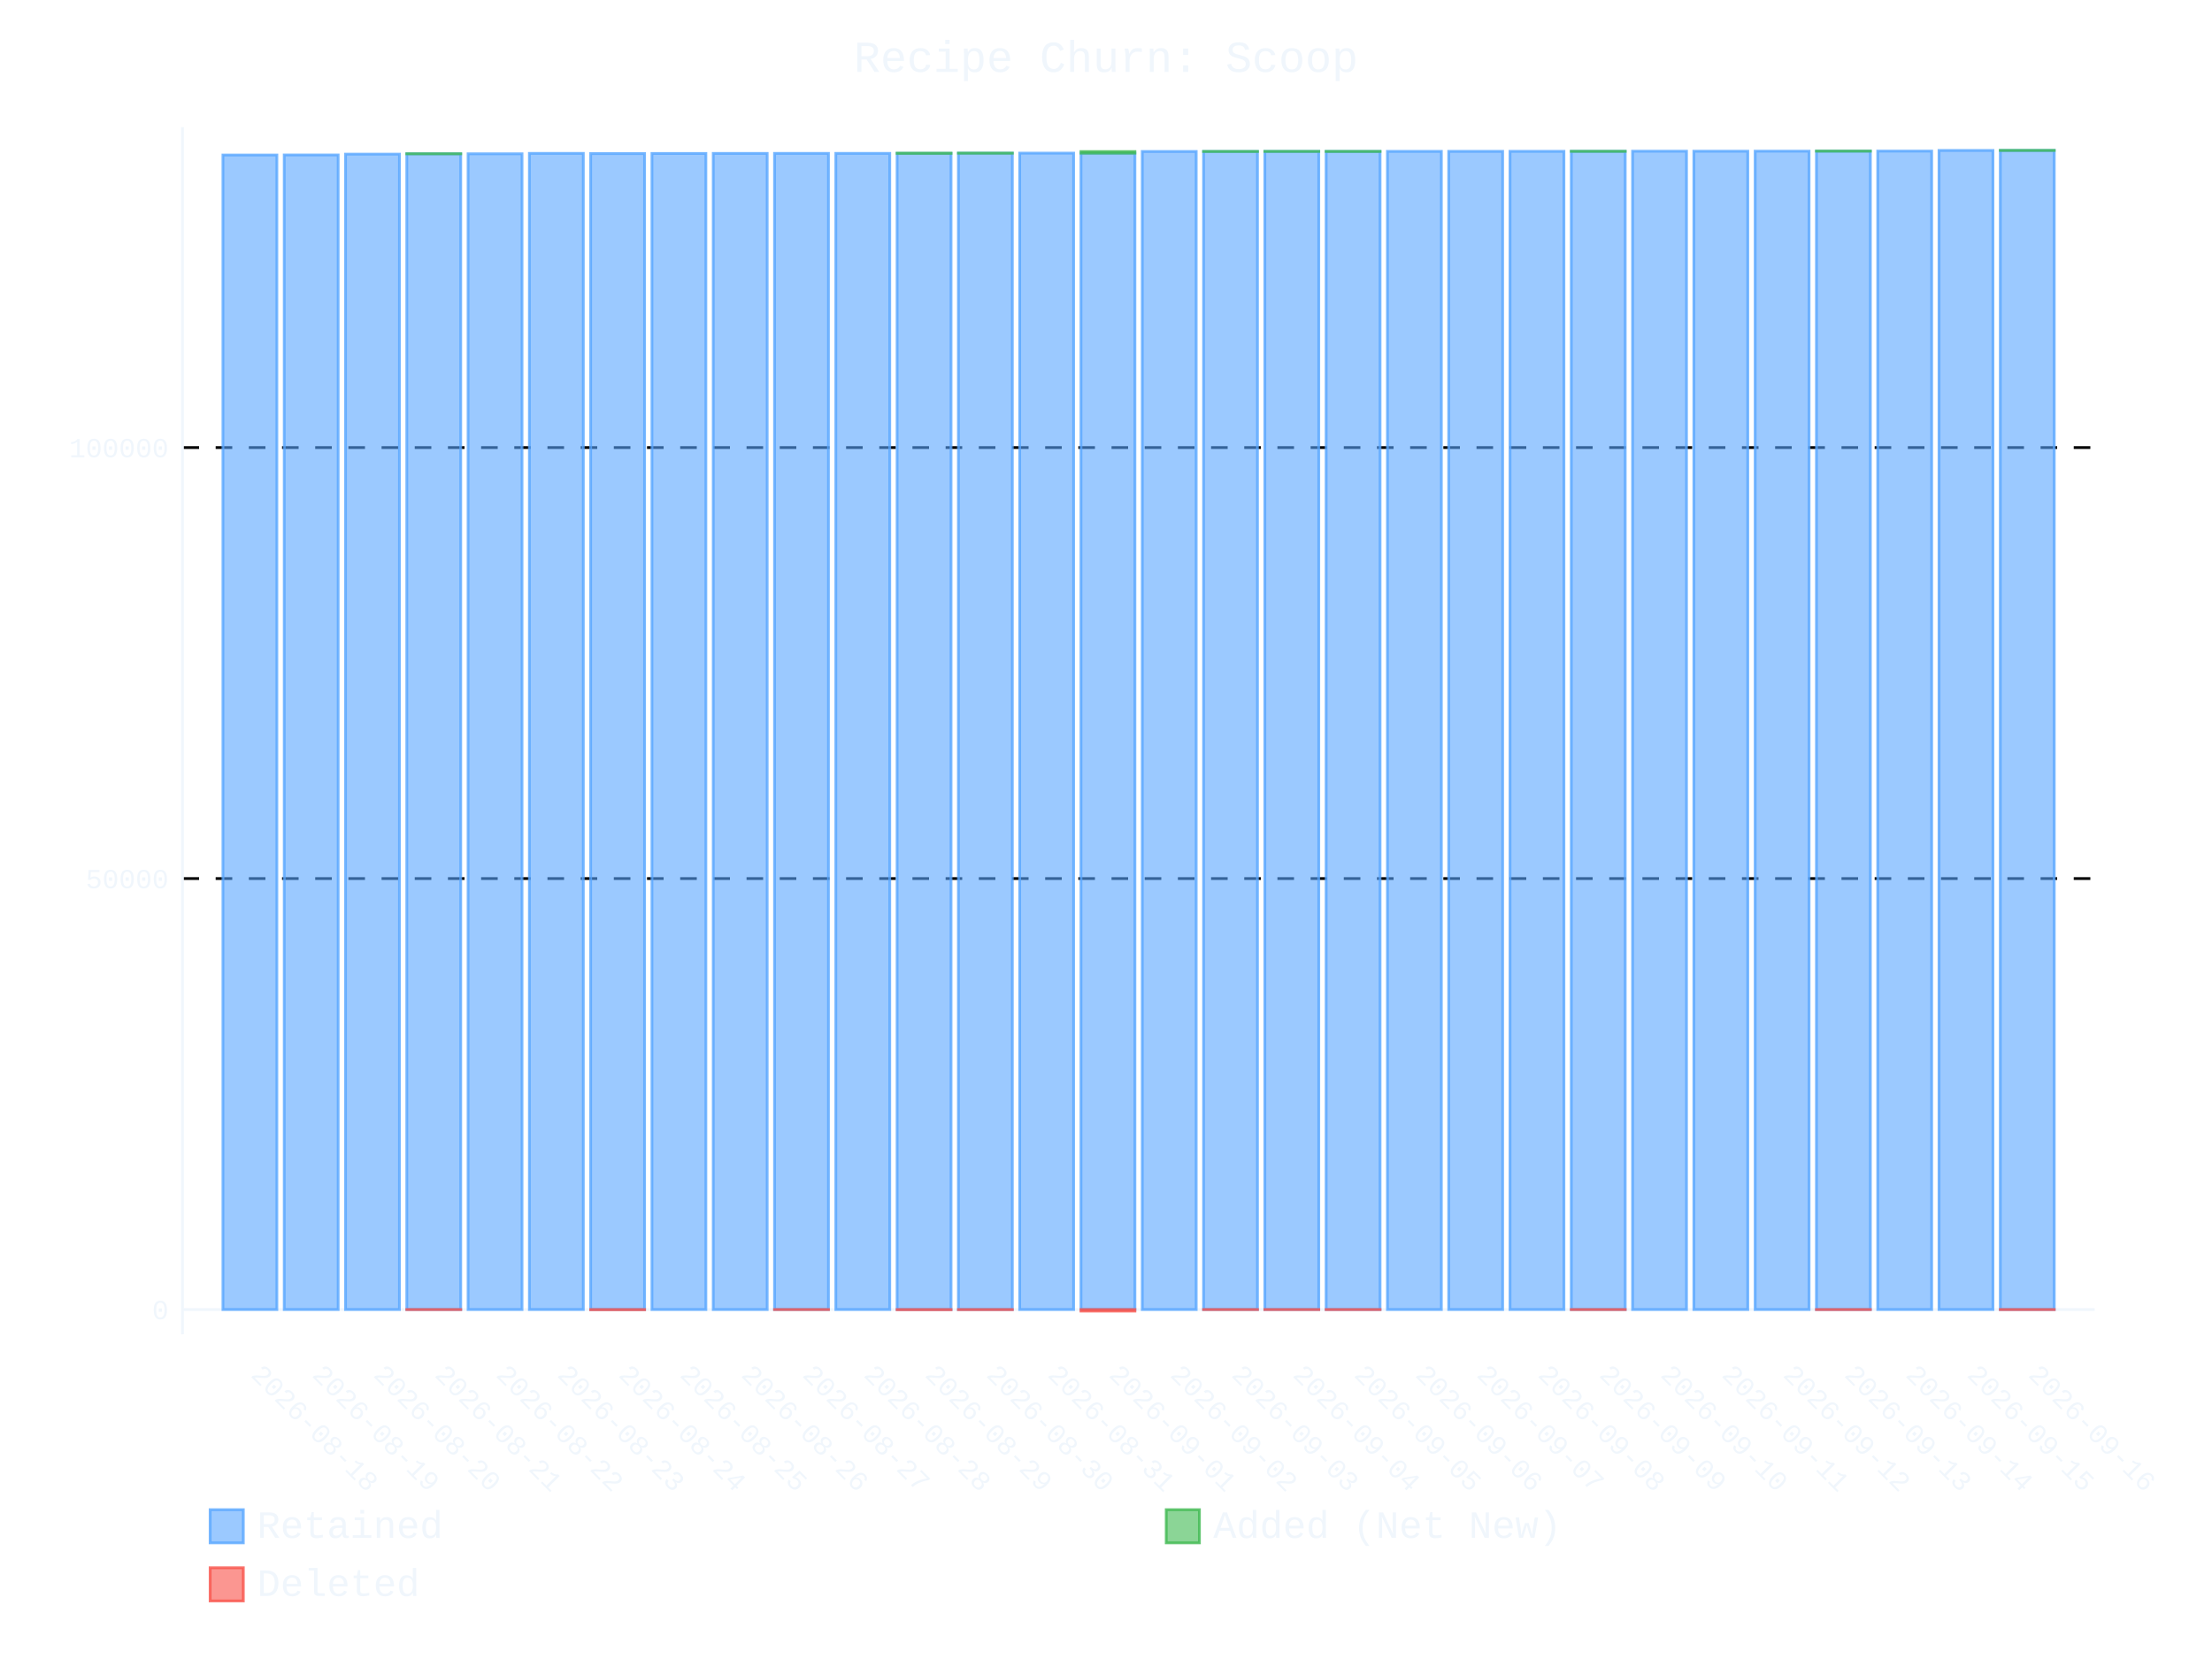
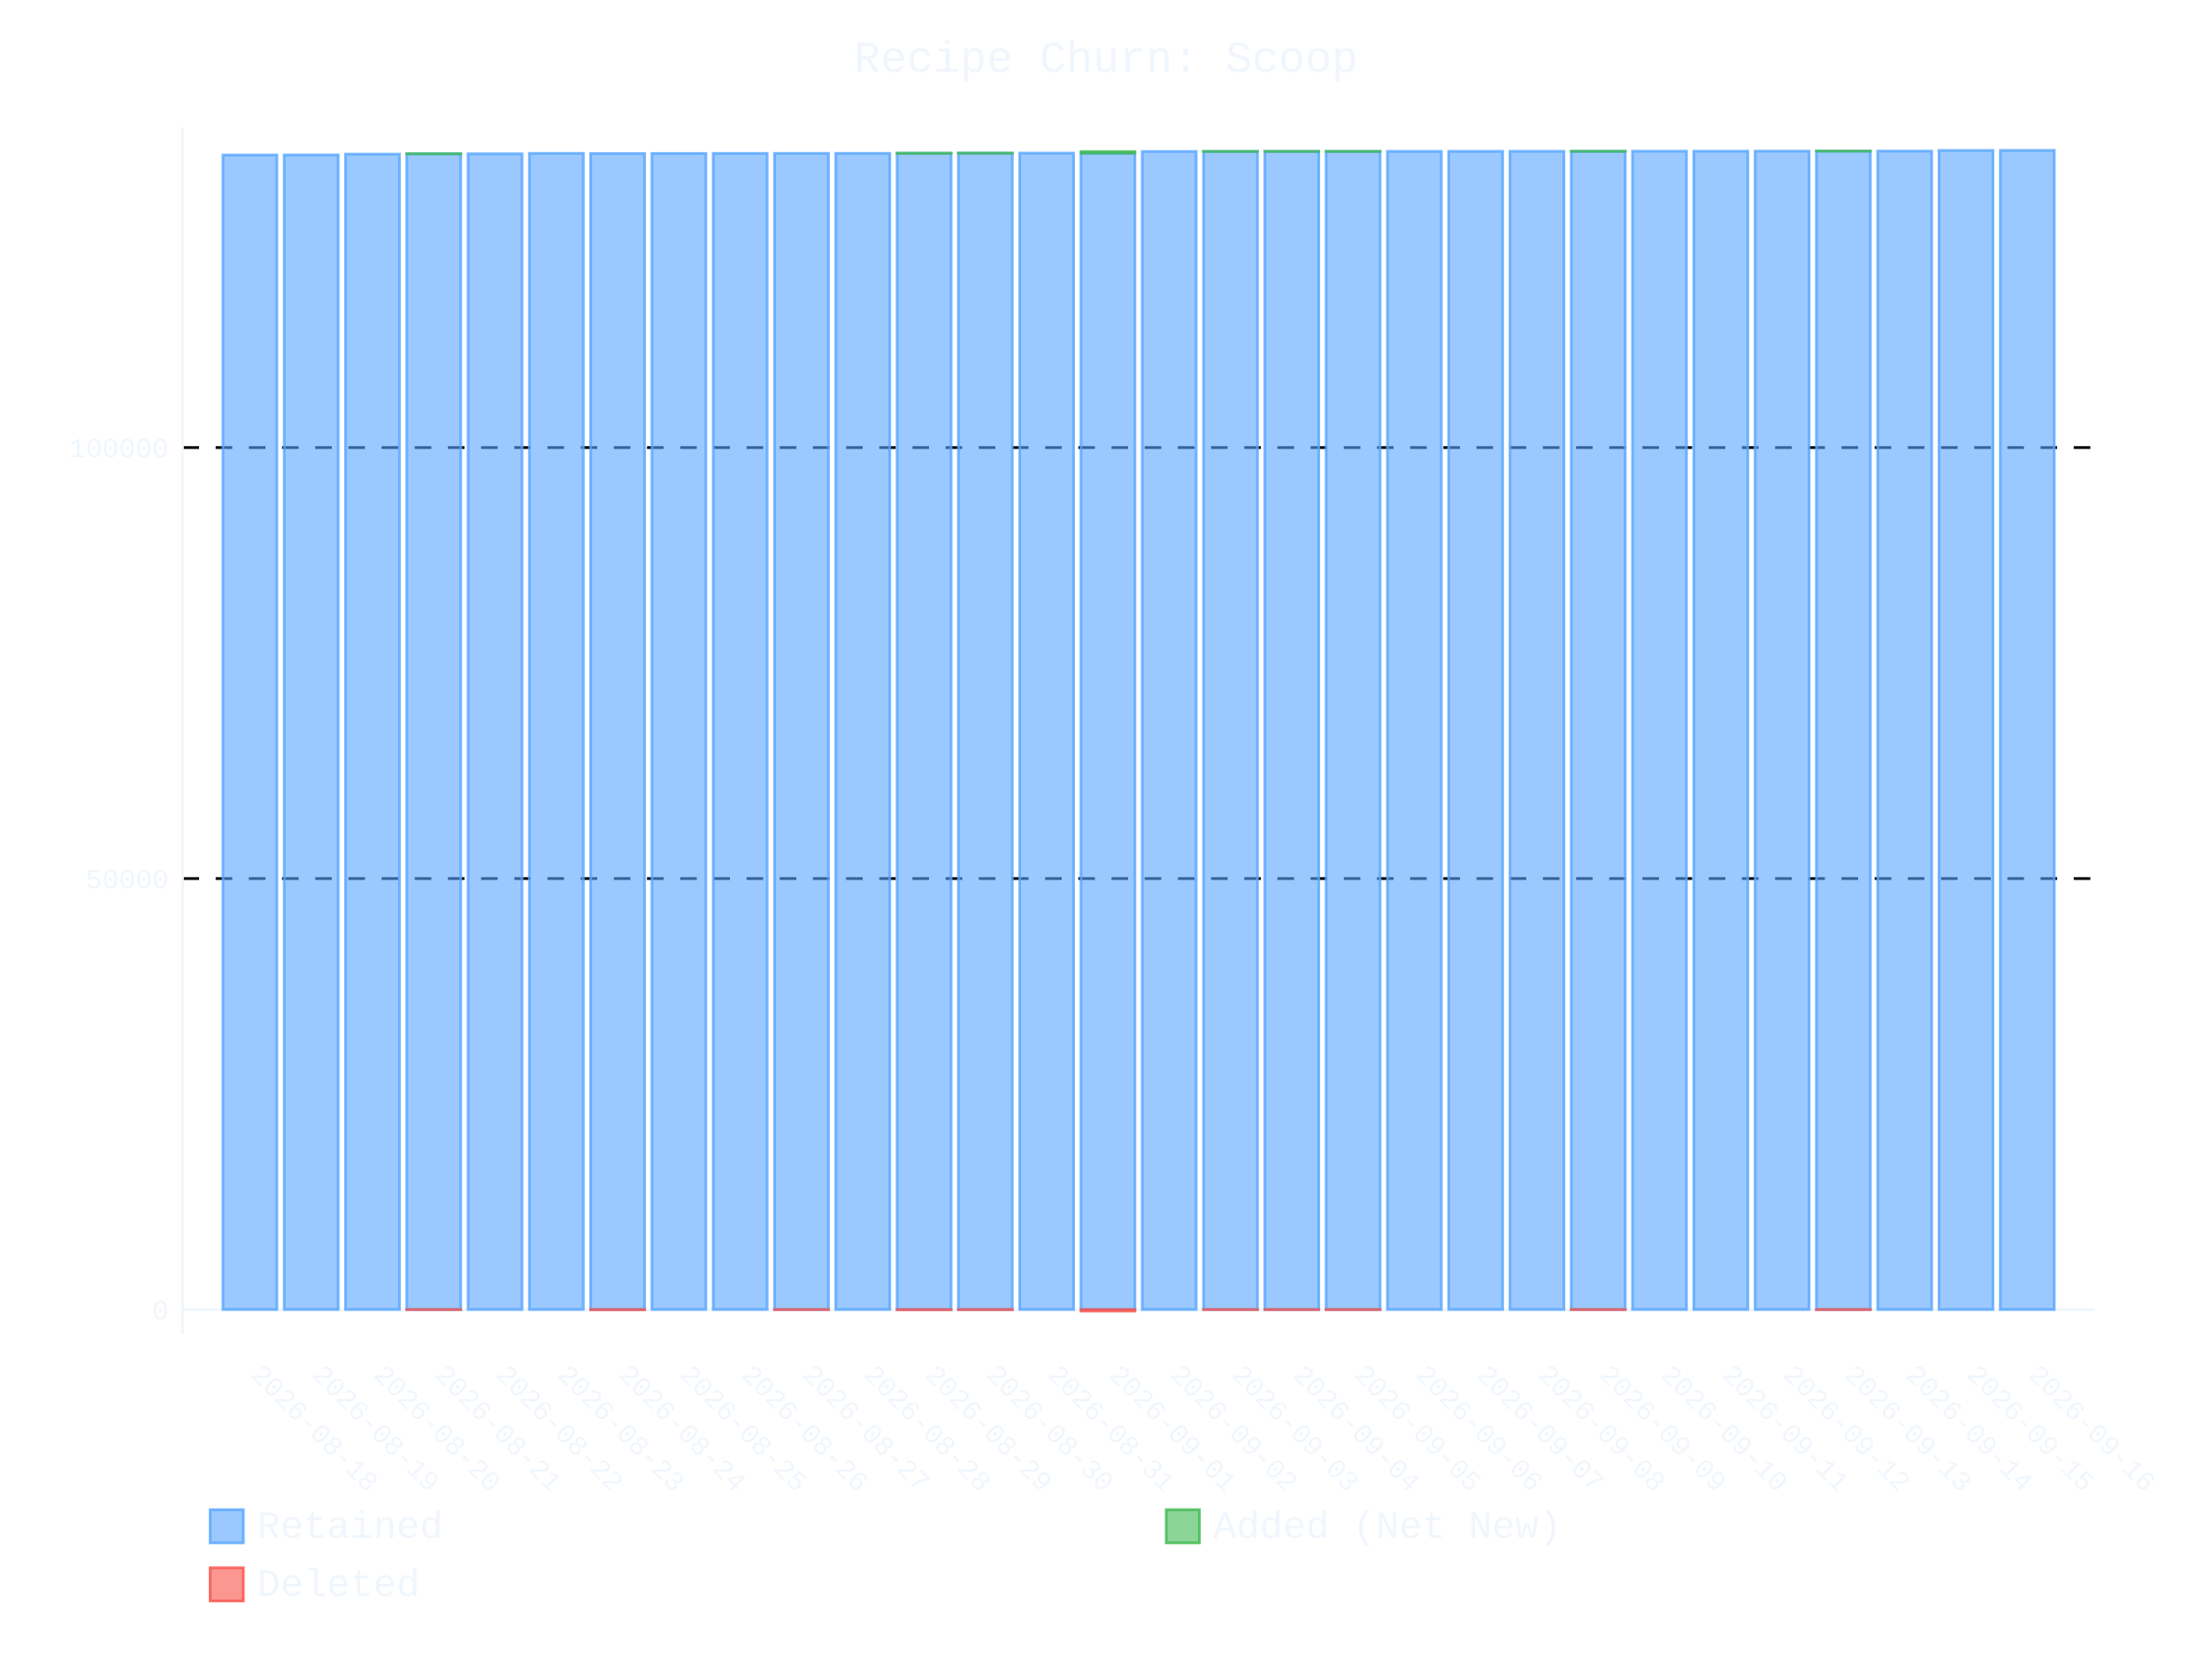
- <svg xmlns="http://www.w3.org/2000/svg" id="chart-bd30ce35-cd80-489b-bb0c-428a5a035e50" class="pygal-chart" viewBox="0 0 800 600">
+ <svg xmlns="http://www.w3.org/2000/svg" id="chart-14bd0fe7-2b2d-4aab-89ee-6931cfa287cf" class="pygal-chart" viewBox="0 0 800 600">
  <defs>
-     <style type="text/css">#chart-bd30ce35-cd80-489b-bb0c-428a5a035e50{-webkit-user-select:none;-webkit-font-smoothing:antialiased;font-family:Consolas,"Liberation Mono",Menlo,Courier,monospace}#chart-bd30ce35-cd80-489b-bb0c-428a5a035e50 .title{font-family:Consolas,"Liberation Mono",Menlo,Courier,monospace;font-size:16px}#chart-bd30ce35-cd80-489b-bb0c-428a5a035e50 .legends .legend text{font-family:Consolas,"Liberation Mono",Menlo,Courier,monospace;font-size:14px}#chart-bd30ce35-cd80-489b-bb0c-428a5a035e50 .axis text{font-family:Consolas,"Liberation Mono",Menlo,Courier,monospace;font-size:10px}#chart-bd30ce35-cd80-489b-bb0c-428a5a035e50 .axis text.major{font-family:Consolas,"Liberation Mono",Menlo,Courier,monospace;font-size:10px}#chart-bd30ce35-cd80-489b-bb0c-428a5a035e50 .text-overlay text.value{font-family:Consolas,"Liberation Mono",Menlo,Courier,monospace;font-size:16px}#chart-bd30ce35-cd80-489b-bb0c-428a5a035e50 .text-overlay text.label{font-family:Consolas,"Liberation Mono",Menlo,Courier,monospace;font-size:10px}#chart-bd30ce35-cd80-489b-bb0c-428a5a035e50 .tooltip{font-family:Consolas,"Liberation Mono",Menlo,Courier,monospace;font-size:14px}#chart-bd30ce35-cd80-489b-bb0c-428a5a035e50 text.no_data{font-family:Consolas,"Liberation Mono",Menlo,Courier,monospace;font-size:64px}
- #chart-bd30ce35-cd80-489b-bb0c-428a5a035e50{background-color:transparent}#chart-bd30ce35-cd80-489b-bb0c-428a5a035e50 path,#chart-bd30ce35-cd80-489b-bb0c-428a5a035e50 line,#chart-bd30ce35-cd80-489b-bb0c-428a5a035e50 rect,#chart-bd30ce35-cd80-489b-bb0c-428a5a035e50 circle{-webkit-transition:400ms ease-in;-moz-transition:400ms ease-in;transition:400ms ease-in}#chart-bd30ce35-cd80-489b-bb0c-428a5a035e50 .graph &gt; .background{fill:transparent}#chart-bd30ce35-cd80-489b-bb0c-428a5a035e50 .plot &gt; .background{fill:transparent}#chart-bd30ce35-cd80-489b-bb0c-428a5a035e50 .graph{fill:#f0f6fc}#chart-bd30ce35-cd80-489b-bb0c-428a5a035e50 text.no_data{fill:#f0f6fc}#chart-bd30ce35-cd80-489b-bb0c-428a5a035e50 .title{fill:#f0f6fc}#chart-bd30ce35-cd80-489b-bb0c-428a5a035e50 .legends .legend text{fill:#f0f6fc}#chart-bd30ce35-cd80-489b-bb0c-428a5a035e50 .legends .legend:hover text{fill:#f0f6fc}#chart-bd30ce35-cd80-489b-bb0c-428a5a035e50 .axis .line{stroke:#f0f6fc}#chart-bd30ce35-cd80-489b-bb0c-428a5a035e50 .axis .guide.line{stroke:#9198a1}#chart-bd30ce35-cd80-489b-bb0c-428a5a035e50 .axis .major.line{stroke:#f0f6fc}#chart-bd30ce35-cd80-489b-bb0c-428a5a035e50 .axis text.major{fill:#f0f6fc}#chart-bd30ce35-cd80-489b-bb0c-428a5a035e50 .axis.y .guides:hover .guide.line,#chart-bd30ce35-cd80-489b-bb0c-428a5a035e50 .line-graph .axis.x .guides:hover .guide.line,#chart-bd30ce35-cd80-489b-bb0c-428a5a035e50 .stackedline-graph .axis.x .guides:hover .guide.line,#chart-bd30ce35-cd80-489b-bb0c-428a5a035e50 .xy-graph .axis.x .guides:hover .guide.line{stroke:#f0f6fc}#chart-bd30ce35-cd80-489b-bb0c-428a5a035e50 .axis .guides:hover text{fill:#f0f6fc}#chart-bd30ce35-cd80-489b-bb0c-428a5a035e50 .reactive{fill-opacity:.6;stroke-opacity:.8;stroke-width:1}#chart-bd30ce35-cd80-489b-bb0c-428a5a035e50 .ci{stroke:#f0f6fc}#chart-bd30ce35-cd80-489b-bb0c-428a5a035e50 .reactive.active,#chart-bd30ce35-cd80-489b-bb0c-428a5a035e50 .active .reactive{fill-opacity:.9;stroke-opacity:.9;stroke-width:4}#chart-bd30ce35-cd80-489b-bb0c-428a5a035e50 .ci .reactive.active{stroke-width:1.5}#chart-bd30ce35-cd80-489b-bb0c-428a5a035e50 .series text{fill:#f0f6fc}#chart-bd30ce35-cd80-489b-bb0c-428a5a035e50 .tooltip rect{fill:transparent;stroke:#f0f6fc;-webkit-transition:opacity 400ms ease-in;-moz-transition:opacity 400ms ease-in;transition:opacity 400ms ease-in}#chart-bd30ce35-cd80-489b-bb0c-428a5a035e50 .tooltip .label{fill:#f0f6fc}#chart-bd30ce35-cd80-489b-bb0c-428a5a035e50 .tooltip .label{fill:#f0f6fc}#chart-bd30ce35-cd80-489b-bb0c-428a5a035e50 .tooltip .legend{font-size:.8em;fill:#9198a1}#chart-bd30ce35-cd80-489b-bb0c-428a5a035e50 .tooltip .x_label{font-size:.6em;fill:#f0f6fc}#chart-bd30ce35-cd80-489b-bb0c-428a5a035e50 .tooltip .xlink{font-size:.5em;text-decoration:underline}#chart-bd30ce35-cd80-489b-bb0c-428a5a035e50 .tooltip .value{font-size:1.5em}#chart-bd30ce35-cd80-489b-bb0c-428a5a035e50 .bound{font-size:.5em}#chart-bd30ce35-cd80-489b-bb0c-428a5a035e50 .max-value{font-size:.75em;fill:#9198a1}#chart-bd30ce35-cd80-489b-bb0c-428a5a035e50 .map-element{fill:transparent;stroke:#9198a1 !important}#chart-bd30ce35-cd80-489b-bb0c-428a5a035e50 .map-element .reactive{fill-opacity:inherit;stroke-opacity:inherit}#chart-bd30ce35-cd80-489b-bb0c-428a5a035e50 .color-0,#chart-bd30ce35-cd80-489b-bb0c-428a5a035e50 .color-0 a:visited{stroke:#58a6ff;fill:#58a6ff}#chart-bd30ce35-cd80-489b-bb0c-428a5a035e50 .color-1,#chart-bd30ce35-cd80-489b-bb0c-428a5a035e50 .color-1 a:visited{stroke:#3fb950;fill:#3fb950}#chart-bd30ce35-cd80-489b-bb0c-428a5a035e50 .color-2,#chart-bd30ce35-cd80-489b-bb0c-428a5a035e50 .color-2 a:visited{stroke:#f85149;fill:#f85149}#chart-bd30ce35-cd80-489b-bb0c-428a5a035e50 .text-overlay .color-0 text{fill:black}#chart-bd30ce35-cd80-489b-bb0c-428a5a035e50 .text-overlay .color-1 text{fill:black}#chart-bd30ce35-cd80-489b-bb0c-428a5a035e50 .text-overlay .color-2 text{fill:black}
- #chart-bd30ce35-cd80-489b-bb0c-428a5a035e50 text.no_data{text-anchor:middle}#chart-bd30ce35-cd80-489b-bb0c-428a5a035e50 .guide.line{fill:none}#chart-bd30ce35-cd80-489b-bb0c-428a5a035e50 .centered{text-anchor:middle}#chart-bd30ce35-cd80-489b-bb0c-428a5a035e50 .title{text-anchor:middle}#chart-bd30ce35-cd80-489b-bb0c-428a5a035e50 .legends .legend text{fill-opacity:1}#chart-bd30ce35-cd80-489b-bb0c-428a5a035e50 .axis.x text{text-anchor:middle}#chart-bd30ce35-cd80-489b-bb0c-428a5a035e50 .axis.x:not(.web) text[transform]{text-anchor:start}#chart-bd30ce35-cd80-489b-bb0c-428a5a035e50 .axis.x:not(.web) text[transform].backwards{text-anchor:end}#chart-bd30ce35-cd80-489b-bb0c-428a5a035e50 .axis.y text{text-anchor:end}#chart-bd30ce35-cd80-489b-bb0c-428a5a035e50 .axis.y text[transform].backwards{text-anchor:start}#chart-bd30ce35-cd80-489b-bb0c-428a5a035e50 .axis.y2 text{text-anchor:start}#chart-bd30ce35-cd80-489b-bb0c-428a5a035e50 .axis.y2 text[transform].backwards{text-anchor:end}#chart-bd30ce35-cd80-489b-bb0c-428a5a035e50 .axis .guide.line{stroke-dasharray:4,4;stroke:black}#chart-bd30ce35-cd80-489b-bb0c-428a5a035e50 .axis .major.guide.line{stroke-dasharray:6,6;stroke:black}#chart-bd30ce35-cd80-489b-bb0c-428a5a035e50 .horizontal .axis.y .guide.line,#chart-bd30ce35-cd80-489b-bb0c-428a5a035e50 .horizontal .axis.y2 .guide.line,#chart-bd30ce35-cd80-489b-bb0c-428a5a035e50 .vertical .axis.x .guide.line{opacity:0}#chart-bd30ce35-cd80-489b-bb0c-428a5a035e50 .horizontal .axis.always_show .guide.line,#chart-bd30ce35-cd80-489b-bb0c-428a5a035e50 .vertical .axis.always_show .guide.line{opacity:1 !important}#chart-bd30ce35-cd80-489b-bb0c-428a5a035e50 .axis.y .guides:hover .guide.line,#chart-bd30ce35-cd80-489b-bb0c-428a5a035e50 .axis.y2 .guides:hover .guide.line,#chart-bd30ce35-cd80-489b-bb0c-428a5a035e50 .axis.x .guides:hover .guide.line{opacity:1}#chart-bd30ce35-cd80-489b-bb0c-428a5a035e50 .axis .guides:hover text{opacity:1}#chart-bd30ce35-cd80-489b-bb0c-428a5a035e50 .nofill{fill:none}#chart-bd30ce35-cd80-489b-bb0c-428a5a035e50 .subtle-fill{fill-opacity:.2}#chart-bd30ce35-cd80-489b-bb0c-428a5a035e50 .dot{stroke-width:1px;fill-opacity:1;stroke-opacity:1}#chart-bd30ce35-cd80-489b-bb0c-428a5a035e50 .dot.active{stroke-width:5px}#chart-bd30ce35-cd80-489b-bb0c-428a5a035e50 .dot.negative{fill:transparent}#chart-bd30ce35-cd80-489b-bb0c-428a5a035e50 text,#chart-bd30ce35-cd80-489b-bb0c-428a5a035e50 tspan{stroke:none !important}#chart-bd30ce35-cd80-489b-bb0c-428a5a035e50 .series text.active{opacity:1}#chart-bd30ce35-cd80-489b-bb0c-428a5a035e50 .tooltip rect{fill-opacity:.95;stroke-width:.5}#chart-bd30ce35-cd80-489b-bb0c-428a5a035e50 .tooltip text{fill-opacity:1}#chart-bd30ce35-cd80-489b-bb0c-428a5a035e50 .showable{visibility:hidden}#chart-bd30ce35-cd80-489b-bb0c-428a5a035e50 .showable.shown{visibility:visible}#chart-bd30ce35-cd80-489b-bb0c-428a5a035e50 .gauge-background{fill:rgba(229,229,229,1);stroke:none}#chart-bd30ce35-cd80-489b-bb0c-428a5a035e50 .bg-lines{stroke:transparent;stroke-width:2px}</style>
+     <style type="text/css">#chart-14bd0fe7-2b2d-4aab-89ee-6931cfa287cf{-webkit-user-select:none;-webkit-font-smoothing:antialiased;font-family:Consolas,"Liberation Mono",Menlo,Courier,monospace}#chart-14bd0fe7-2b2d-4aab-89ee-6931cfa287cf .title{font-family:Consolas,"Liberation Mono",Menlo,Courier,monospace;font-size:16px}#chart-14bd0fe7-2b2d-4aab-89ee-6931cfa287cf .legends .legend text{font-family:Consolas,"Liberation Mono",Menlo,Courier,monospace;font-size:14px}#chart-14bd0fe7-2b2d-4aab-89ee-6931cfa287cf .axis text{font-family:Consolas,"Liberation Mono",Menlo,Courier,monospace;font-size:10px}#chart-14bd0fe7-2b2d-4aab-89ee-6931cfa287cf .axis text.major{font-family:Consolas,"Liberation Mono",Menlo,Courier,monospace;font-size:10px}#chart-14bd0fe7-2b2d-4aab-89ee-6931cfa287cf .text-overlay text.value{font-family:Consolas,"Liberation Mono",Menlo,Courier,monospace;font-size:16px}#chart-14bd0fe7-2b2d-4aab-89ee-6931cfa287cf .text-overlay text.label{font-family:Consolas,"Liberation Mono",Menlo,Courier,monospace;font-size:10px}#chart-14bd0fe7-2b2d-4aab-89ee-6931cfa287cf .tooltip{font-family:Consolas,"Liberation Mono",Menlo,Courier,monospace;font-size:14px}#chart-14bd0fe7-2b2d-4aab-89ee-6931cfa287cf text.no_data{font-family:Consolas,"Liberation Mono",Menlo,Courier,monospace;font-size:64px}
+ #chart-14bd0fe7-2b2d-4aab-89ee-6931cfa287cf{background-color:transparent}#chart-14bd0fe7-2b2d-4aab-89ee-6931cfa287cf path,#chart-14bd0fe7-2b2d-4aab-89ee-6931cfa287cf line,#chart-14bd0fe7-2b2d-4aab-89ee-6931cfa287cf rect,#chart-14bd0fe7-2b2d-4aab-89ee-6931cfa287cf circle{-webkit-transition:400ms ease-in;-moz-transition:400ms ease-in;transition:400ms ease-in}#chart-14bd0fe7-2b2d-4aab-89ee-6931cfa287cf .graph &gt; .background{fill:transparent}#chart-14bd0fe7-2b2d-4aab-89ee-6931cfa287cf .plot &gt; .background{fill:transparent}#chart-14bd0fe7-2b2d-4aab-89ee-6931cfa287cf .graph{fill:#f0f6fc}#chart-14bd0fe7-2b2d-4aab-89ee-6931cfa287cf text.no_data{fill:#f0f6fc}#chart-14bd0fe7-2b2d-4aab-89ee-6931cfa287cf .title{fill:#f0f6fc}#chart-14bd0fe7-2b2d-4aab-89ee-6931cfa287cf .legends .legend text{fill:#f0f6fc}#chart-14bd0fe7-2b2d-4aab-89ee-6931cfa287cf .legends .legend:hover text{fill:#f0f6fc}#chart-14bd0fe7-2b2d-4aab-89ee-6931cfa287cf .axis .line{stroke:#f0f6fc}#chart-14bd0fe7-2b2d-4aab-89ee-6931cfa287cf .axis .guide.line{stroke:#9198a1}#chart-14bd0fe7-2b2d-4aab-89ee-6931cfa287cf .axis .major.line{stroke:#f0f6fc}#chart-14bd0fe7-2b2d-4aab-89ee-6931cfa287cf .axis text.major{fill:#f0f6fc}#chart-14bd0fe7-2b2d-4aab-89ee-6931cfa287cf .axis.y .guides:hover .guide.line,#chart-14bd0fe7-2b2d-4aab-89ee-6931cfa287cf .line-graph .axis.x .guides:hover .guide.line,#chart-14bd0fe7-2b2d-4aab-89ee-6931cfa287cf .stackedline-graph .axis.x .guides:hover .guide.line,#chart-14bd0fe7-2b2d-4aab-89ee-6931cfa287cf .xy-graph .axis.x .guides:hover .guide.line{stroke:#f0f6fc}#chart-14bd0fe7-2b2d-4aab-89ee-6931cfa287cf .axis .guides:hover text{fill:#f0f6fc}#chart-14bd0fe7-2b2d-4aab-89ee-6931cfa287cf .reactive{fill-opacity:.6;stroke-opacity:.8;stroke-width:1}#chart-14bd0fe7-2b2d-4aab-89ee-6931cfa287cf .ci{stroke:#f0f6fc}#chart-14bd0fe7-2b2d-4aab-89ee-6931cfa287cf .reactive.active,#chart-14bd0fe7-2b2d-4aab-89ee-6931cfa287cf .active .reactive{fill-opacity:.9;stroke-opacity:.9;stroke-width:4}#chart-14bd0fe7-2b2d-4aab-89ee-6931cfa287cf .ci .reactive.active{stroke-width:1.5}#chart-14bd0fe7-2b2d-4aab-89ee-6931cfa287cf .series text{fill:#f0f6fc}#chart-14bd0fe7-2b2d-4aab-89ee-6931cfa287cf .tooltip rect{fill:transparent;stroke:#f0f6fc;-webkit-transition:opacity 400ms ease-in;-moz-transition:opacity 400ms ease-in;transition:opacity 400ms ease-in}#chart-14bd0fe7-2b2d-4aab-89ee-6931cfa287cf .tooltip .label{fill:#f0f6fc}#chart-14bd0fe7-2b2d-4aab-89ee-6931cfa287cf .tooltip .label{fill:#f0f6fc}#chart-14bd0fe7-2b2d-4aab-89ee-6931cfa287cf .tooltip .legend{font-size:.8em;fill:#9198a1}#chart-14bd0fe7-2b2d-4aab-89ee-6931cfa287cf .tooltip .x_label{font-size:.6em;fill:#f0f6fc}#chart-14bd0fe7-2b2d-4aab-89ee-6931cfa287cf .tooltip .xlink{font-size:.5em;text-decoration:underline}#chart-14bd0fe7-2b2d-4aab-89ee-6931cfa287cf .tooltip .value{font-size:1.5em}#chart-14bd0fe7-2b2d-4aab-89ee-6931cfa287cf .bound{font-size:.5em}#chart-14bd0fe7-2b2d-4aab-89ee-6931cfa287cf .max-value{font-size:.75em;fill:#9198a1}#chart-14bd0fe7-2b2d-4aab-89ee-6931cfa287cf .map-element{fill:transparent;stroke:#9198a1 !important}#chart-14bd0fe7-2b2d-4aab-89ee-6931cfa287cf .map-element .reactive{fill-opacity:inherit;stroke-opacity:inherit}#chart-14bd0fe7-2b2d-4aab-89ee-6931cfa287cf .color-0,#chart-14bd0fe7-2b2d-4aab-89ee-6931cfa287cf .color-0 a:visited{stroke:#58a6ff;fill:#58a6ff}#chart-14bd0fe7-2b2d-4aab-89ee-6931cfa287cf .color-1,#chart-14bd0fe7-2b2d-4aab-89ee-6931cfa287cf .color-1 a:visited{stroke:#3fb950;fill:#3fb950}#chart-14bd0fe7-2b2d-4aab-89ee-6931cfa287cf .color-2,#chart-14bd0fe7-2b2d-4aab-89ee-6931cfa287cf .color-2 a:visited{stroke:#f85149;fill:#f85149}#chart-14bd0fe7-2b2d-4aab-89ee-6931cfa287cf .text-overlay .color-0 text{fill:black}#chart-14bd0fe7-2b2d-4aab-89ee-6931cfa287cf .text-overlay .color-1 text{fill:black}#chart-14bd0fe7-2b2d-4aab-89ee-6931cfa287cf .text-overlay .color-2 text{fill:black}
+ #chart-14bd0fe7-2b2d-4aab-89ee-6931cfa287cf text.no_data{text-anchor:middle}#chart-14bd0fe7-2b2d-4aab-89ee-6931cfa287cf .guide.line{fill:none}#chart-14bd0fe7-2b2d-4aab-89ee-6931cfa287cf .centered{text-anchor:middle}#chart-14bd0fe7-2b2d-4aab-89ee-6931cfa287cf .title{text-anchor:middle}#chart-14bd0fe7-2b2d-4aab-89ee-6931cfa287cf .legends .legend text{fill-opacity:1}#chart-14bd0fe7-2b2d-4aab-89ee-6931cfa287cf .axis.x text{text-anchor:middle}#chart-14bd0fe7-2b2d-4aab-89ee-6931cfa287cf .axis.x:not(.web) text[transform]{text-anchor:start}#chart-14bd0fe7-2b2d-4aab-89ee-6931cfa287cf .axis.x:not(.web) text[transform].backwards{text-anchor:end}#chart-14bd0fe7-2b2d-4aab-89ee-6931cfa287cf .axis.y text{text-anchor:end}#chart-14bd0fe7-2b2d-4aab-89ee-6931cfa287cf .axis.y text[transform].backwards{text-anchor:start}#chart-14bd0fe7-2b2d-4aab-89ee-6931cfa287cf .axis.y2 text{text-anchor:start}#chart-14bd0fe7-2b2d-4aab-89ee-6931cfa287cf .axis.y2 text[transform].backwards{text-anchor:end}#chart-14bd0fe7-2b2d-4aab-89ee-6931cfa287cf .axis .guide.line{stroke-dasharray:4,4;stroke:black}#chart-14bd0fe7-2b2d-4aab-89ee-6931cfa287cf .axis .major.guide.line{stroke-dasharray:6,6;stroke:black}#chart-14bd0fe7-2b2d-4aab-89ee-6931cfa287cf .horizontal .axis.y .guide.line,#chart-14bd0fe7-2b2d-4aab-89ee-6931cfa287cf .horizontal .axis.y2 .guide.line,#chart-14bd0fe7-2b2d-4aab-89ee-6931cfa287cf .vertical .axis.x .guide.line{opacity:0}#chart-14bd0fe7-2b2d-4aab-89ee-6931cfa287cf .horizontal .axis.always_show .guide.line,#chart-14bd0fe7-2b2d-4aab-89ee-6931cfa287cf .vertical .axis.always_show .guide.line{opacity:1 !important}#chart-14bd0fe7-2b2d-4aab-89ee-6931cfa287cf .axis.y .guides:hover .guide.line,#chart-14bd0fe7-2b2d-4aab-89ee-6931cfa287cf .axis.y2 .guides:hover .guide.line,#chart-14bd0fe7-2b2d-4aab-89ee-6931cfa287cf .axis.x .guides:hover .guide.line{opacity:1}#chart-14bd0fe7-2b2d-4aab-89ee-6931cfa287cf .axis .guides:hover text{opacity:1}#chart-14bd0fe7-2b2d-4aab-89ee-6931cfa287cf .nofill{fill:none}#chart-14bd0fe7-2b2d-4aab-89ee-6931cfa287cf .subtle-fill{fill-opacity:.2}#chart-14bd0fe7-2b2d-4aab-89ee-6931cfa287cf .dot{stroke-width:1px;fill-opacity:1;stroke-opacity:1}#chart-14bd0fe7-2b2d-4aab-89ee-6931cfa287cf .dot.active{stroke-width:5px}#chart-14bd0fe7-2b2d-4aab-89ee-6931cfa287cf .dot.negative{fill:transparent}#chart-14bd0fe7-2b2d-4aab-89ee-6931cfa287cf text,#chart-14bd0fe7-2b2d-4aab-89ee-6931cfa287cf tspan{stroke:none !important}#chart-14bd0fe7-2b2d-4aab-89ee-6931cfa287cf .series text.active{opacity:1}#chart-14bd0fe7-2b2d-4aab-89ee-6931cfa287cf .tooltip rect{fill-opacity:.95;stroke-width:.5}#chart-14bd0fe7-2b2d-4aab-89ee-6931cfa287cf .tooltip text{fill-opacity:1}#chart-14bd0fe7-2b2d-4aab-89ee-6931cfa287cf .showable{visibility:hidden}#chart-14bd0fe7-2b2d-4aab-89ee-6931cfa287cf .showable.shown{visibility:visible}#chart-14bd0fe7-2b2d-4aab-89ee-6931cfa287cf .gauge-background{fill:rgba(229,229,229,1);stroke:none}#chart-14bd0fe7-2b2d-4aab-89ee-6931cfa287cf .bg-lines{stroke:transparent;stroke-width:2px}</style>
  </defs>
  <g class="graph stackedbar-graph vertical">
    <rect x="0" y="0" width="800" height="600" class="background" />
    <g transform="translate(66, 46)" class="plot">
      <rect x="0" y="0" width="691.574" height="436.574" class="background" />
      <g class="axis y always_show">
        <g class="guides">
          <path d="M0 427.614 h691.574" class="axis major line" />
          <text x="-5" y="431.114" class="major">0</text>
        </g>
        <g class="guides">
          <path d="M0 271.742 h691.574" class="major guide line" />
          <text x="-5" y="275.242" class="major">50000</text>
        </g>
        <g class="guides">
          <path d="M0 115.869 h691.574" class="major guide line" />
          <text x="-5" y="119.369" class="major">100000</text>
        </g>
      </g>
      <g class="axis x">
        <path d="M0 0 v436.574" class="line" />
        <g class="guides">
          <path d="M24.382 0 v436.574" class="guide line" />
          <text x="24.382" y="451.574" class="" transform="rotate(45 24.3824 451.5736)">2026-08-18</text>
        </g>
        <g class="guides">
          <path d="M46.548 0 v436.574" class="guide line" />
          <text x="46.548" y="451.574" class="" transform="rotate(45 46.54822 451.5736)">2026-08-19</text>
        </g>
        <g class="guides">
          <path d="M68.714 0 v436.574" class="guide line" />
          <text x="68.714" y="451.574" class="" transform="rotate(45 68.71404 451.5736)">2026-08-20</text>
        </g>
        <g class="guides">
          <path d="M90.88 0 v436.574" class="guide line" />
          <text x="90.88" y="451.574" class="" transform="rotate(45 90.87986 451.5736)">2026-08-21</text>
        </g>
        <g class="guides">
          <path d="M113.046 0 v436.574" class="guide line" />
          <text x="113.046" y="451.574" class="" transform="rotate(45 113.0457 451.5736)">2026-08-22</text>
        </g>
        <g class="guides">
          <path d="M135.212 0 v436.574" class="guide line" />
          <text x="135.212" y="451.574" class="" transform="rotate(45 135.2115 451.5736)">2026-08-23</text>
        </g>
        <g class="guides">
          <path d="M157.377 0 v436.574" class="guide line" />
          <text x="157.377" y="451.574" class="" transform="rotate(45 157.3773 451.5736)">2026-08-24</text>
        </g>
        <g class="guides">
          <path d="M179.543 0 v436.574" class="guide line" />
          <text x="179.543" y="451.574" class="" transform="rotate(45 179.5431 451.5736)">2026-08-25</text>
        </g>
        <g class="guides">
          <path d="M201.709 0 v436.574" class="guide line" />
          <text x="201.709" y="451.574" class="" transform="rotate(45 201.709 451.5736)">2026-08-26</text>
        </g>
        <g class="guides">
          <path d="M223.875 0 v436.574" class="guide line" />
          <text x="223.875" y="451.574" class="" transform="rotate(45 223.8748 451.5736)">2026-08-27</text>
        </g>
        <g class="guides">
          <path d="M246.041 0 v436.574" class="guide line" />
          <text x="246.041" y="451.574" class="" transform="rotate(45 246.0406 451.5736)">2026-08-28</text>
        </g>
        <g class="guides">
          <path d="M268.206 0 v436.574" class="guide line" />
          <text x="268.206" y="451.574" class="" transform="rotate(45 268.2064 451.5736)">2026-08-29</text>
        </g>
        <g class="guides">
          <path d="M290.372 0 v436.574" class="guide line" />
          <text x="290.372" y="451.574" class="" transform="rotate(45 290.3722 451.5736)">2026-08-30</text>
        </g>
        <g class="guides">
          <path d="M312.538 0 v436.574" class="guide line" />
          <text x="312.538" y="451.574" class="" transform="rotate(45 312.5381 451.5736)">2026-08-31</text>
        </g>
        <g class="guides">
          <path d="M334.704 0 v436.574" class="guide line" />
          <text x="334.704" y="451.574" class="" transform="rotate(45 334.7039 451.5736)">2026-09-01</text>
        </g>
        <g class="guides">
          <path d="M356.87 0 v436.574" class="guide line" />
          <text x="356.87" y="451.574" class="" transform="rotate(45 356.8697 451.5736)">2026-09-02</text>
        </g>
        <g class="guides">
          <path d="M379.036 0 v436.574" class="guide line" />
          <text x="379.036" y="451.574" class="" transform="rotate(45 379.0355 451.5736)">2026-09-03</text>
        </g>
        <g class="guides">
          <path d="M401.201 0 v436.574" class="guide line" />
          <text x="401.201" y="451.574" class="" transform="rotate(45 401.2013 451.5736)">2026-09-04</text>
        </g>
        <g class="guides">
          <path d="M423.367 0 v436.574" class="guide line" />
          <text x="423.367" y="451.574" class="" transform="rotate(45 423.3672 451.5736)">2026-09-05</text>
        </g>
        <g class="guides">
          <path d="M445.533 0 v436.574" class="guide line" />
          <text x="445.533" y="451.574" class="" transform="rotate(45 445.533 451.5736)">2026-09-06</text>
        </g>
        <g class="guides">
          <path d="M467.699 0 v436.574" class="guide line" />
          <text x="467.699" y="451.574" class="" transform="rotate(45 467.6988 451.5736)">2026-09-07</text>
        </g>
        <g class="guides">
          <path d="M489.865 0 v436.574" class="guide line" />
          <text x="489.865" y="451.574" class="" transform="rotate(45 489.8646 451.5736)">2026-09-08</text>
        </g>
        <g class="guides">
          <path d="M512.03 0 v436.574" class="guide line" />
          <text x="512.03" y="451.574" class="" transform="rotate(45 512.0304 451.5736)">2026-09-09</text>
        </g>
        <g class="guides">
          <path d="M534.196 0 v436.574" class="guide line" />
          <text x="534.196" y="451.574" class="" transform="rotate(45 534.1963 451.5736)">2026-09-10</text>
        </g>
        <g class="guides">
          <path d="M556.362 0 v436.574" class="guide line" />
          <text x="556.362" y="451.574" class="" transform="rotate(45 556.3621 451.5736)">2026-09-11</text>
        </g>
        <g class="guides">
          <path d="M578.528 0 v436.574" class="guide line" />
          <text x="578.528" y="451.574" class="" transform="rotate(45 578.5279 451.5736)">2026-09-12</text>
        </g>
        <g class="guides">
          <path d="M600.694 0 v436.574" class="guide line" />
          <text x="600.694" y="451.574" class="" transform="rotate(45 600.6937 451.5736)">2026-09-13</text>
        </g>
        <g class="guides">
          <path d="M622.86 0 v436.574" class="guide line" />
          <text x="622.86" y="451.574" class="" transform="rotate(45 622.8596 451.5736)">2026-09-14</text>
        </g>
        <g class="guides">
          <path d="M645.025 0 v436.574" class="guide line" />
          <text x="645.025" y="451.574" class="" transform="rotate(45 645.0254 451.5736)">2026-09-15</text>
        </g>
        <g class="guides">
          <path d="M667.191 0 v436.574" class="guide line" />
          <text x="667.191" y="451.574" class="" transform="rotate(45 667.1912 451.5736)">2026-09-16</text>
        </g>
      </g>
      <g class="series serie-0 color-0">
        <g class="bars">
          <g class="bar">
            <rect x="14.629" y="10.063" rx="0" ry="0" width="19.506" height="417.55" class="rect reactive tooltip-trigger" />
          </g>
          <g class="bar">
            <rect x="36.795" y="10.039" rx="0" ry="0" width="19.506" height="417.575" class="rect reactive tooltip-trigger" />
          </g>
          <g class="bar">
            <rect x="58.961" y="9.742" rx="0" ry="0" width="19.506" height="417.871" class="rect reactive tooltip-trigger" />
          </g>
          <g class="bar">
            <rect x="81.127" y="9.627" rx="0" ry="0" width="19.506" height="417.987" class="rect reactive tooltip-trigger" />
          </g>
          <g class="bar">
            <rect x="103.293" y="9.618" rx="0" ry="0" width="19.506" height="417.996" class="rect reactive tooltip-trigger" />
          </g>
          <g class="bar">
            <rect x="125.459" y="9.471" rx="0" ry="0" width="19.506" height="418.143" class="rect reactive tooltip-trigger" />
          </g>
          <g class="bar">
            <rect x="147.624" y="9.54" rx="0" ry="0" width="19.506" height="418.074" class="rect reactive tooltip-trigger" />
          </g>
          <g class="bar">
            <rect x="169.79" y="9.499" rx="0" ry="0" width="19.506" height="418.114" class="rect reactive tooltip-trigger" />
          </g>
          <g class="bar">
            <rect x="191.956" y="9.481" rx="0" ry="0" width="19.506" height="418.133" class="rect reactive tooltip-trigger" />
          </g>
          <g class="bar">
            <rect x="214.122" y="9.471" rx="0" ry="0" width="19.506" height="418.143" class="rect reactive tooltip-trigger" />
          </g>
          <g class="bar">
            <rect x="236.288" y="9.468" rx="0" ry="0" width="19.506" height="418.146" class="rect reactive tooltip-trigger" />
          </g>
          <g class="bar">
            <rect x="258.453" y="9.456" rx="0" ry="0" width="19.506" height="418.158" class="rect reactive tooltip-trigger" />
          </g>
          <g class="bar">
            <rect x="280.619" y="9.396" rx="0" ry="0" width="19.506" height="418.217" class="rect reactive tooltip-trigger" />
          </g>
          <g class="bar">
            <rect x="302.785" y="9.381" rx="0" ry="0" width="19.506" height="418.233" class="rect reactive tooltip-trigger" />
          </g>
          <g class="bar">
            <rect x="324.951" y="9.378" rx="0" ry="0" width="19.506" height="418.236" class="rect reactive tooltip-trigger" />
          </g>
          <g class="bar">
            <rect x="347.117" y="8.785" rx="0" ry="0" width="19.506" height="418.828" class="rect reactive tooltip-trigger" />
          </g>
          <g class="bar">
            <rect x="369.283" y="8.782" rx="0" ry="0" width="19.506" height="418.831" class="rect reactive tooltip-trigger" />
          </g>
          <g class="bar">
            <rect x="391.448" y="8.764" rx="0" ry="0" width="19.506" height="418.85" class="rect reactive tooltip-trigger" />
          </g>
          <g class="bar">
            <rect x="413.614" y="8.773" rx="0" ry="0" width="19.506" height="418.841" class="rect reactive tooltip-trigger" />
          </g>
          <g class="bar">
            <rect x="435.78" y="8.742" rx="0" ry="0" width="19.506" height="418.872" class="rect reactive tooltip-trigger" />
          </g>
          <g class="bar">
            <rect x="457.946" y="8.735" rx="0" ry="0" width="19.506" height="418.878" class="rect reactive tooltip-trigger" />
          </g>
          <g class="bar">
            <rect x="480.112" y="8.729" rx="0" ry="0" width="19.506" height="418.884" class="rect reactive tooltip-trigger" />
          </g>
          <g class="bar">
            <rect x="502.277" y="8.729" rx="0" ry="0" width="19.506" height="418.884" class="rect reactive tooltip-trigger" />
          </g>
          <g class="bar">
            <rect x="524.443" y="8.682" rx="0" ry="0" width="19.506" height="418.931" class="rect reactive tooltip-trigger" />
          </g>
          <g class="bar">
            <rect x="546.609" y="8.686" rx="0" ry="0" width="19.506" height="418.928" class="rect reactive tooltip-trigger" />
          </g>
          <g class="bar">
            <rect x="568.775" y="8.67" rx="0" ry="0" width="19.506" height="418.944" class="rect reactive tooltip-trigger" />
          </g>
          <g class="bar">
            <rect x="590.941" y="8.664" rx="0" ry="0" width="19.506" height="418.95" class="rect reactive tooltip-trigger" />
          </g>
          <g class="bar">
            <rect x="613.107" y="8.645" rx="0" ry="0" width="19.506" height="418.969" class="rect reactive tooltip-trigger" />
          </g>
          <g class="bar">
            <rect x="635.272" y="8.408" rx="0" ry="0" width="19.506" height="419.206" class="rect reactive tooltip-trigger" />
          </g>
          <g class="bar">
-             <rect x="657.438" y="8.408" rx="0" ry="0" width="19.506" height="419.206" class="rect reactive tooltip-trigger" />
+             <rect x="657.438" y="8.396" rx="0" ry="0" width="19.506" height="419.218" class="rect reactive tooltip-trigger" />
          </g>
        </g>
      </g>
      <g class="series serie-1 color-1">
        <g class="bars">
          <g class="bar">
            <rect x="14.629" y="10.063" rx="0" ry="0" width="19.506" height="0.0" class="rect reactive tooltip-trigger" />
          </g>
          <g class="bar">
            <rect x="36.795" y="10.039" rx="0" ry="0" width="19.506" height="0.0" class="rect reactive tooltip-trigger" />
          </g>
          <g class="bar">
            <rect x="58.961" y="9.742" rx="0" ry="0" width="19.506" height="0.0" class="rect reactive tooltip-trigger" />
          </g>
          <g class="bar">
            <rect x="81.127" y="9.621" rx="0" ry="0" width="19.506" height="0.006" class="rect reactive tooltip-trigger" />
          </g>
          <g class="bar">
            <rect x="103.293" y="9.618" rx="0" ry="0" width="19.506" height="0.0" class="rect reactive tooltip-trigger" />
          </g>
          <g class="bar">
            <rect x="125.459" y="9.471" rx="0" ry="0" width="19.506" height="0.0" class="rect reactive tooltip-trigger" />
          </g>
          <g class="bar">
            <rect x="147.624" y="9.54" rx="0" ry="0" width="19.506" height="0.0" class="rect reactive tooltip-trigger" />
          </g>
          <g class="bar">
            <rect x="169.79" y="9.499" rx="0" ry="0" width="19.506" height="0.0" class="rect reactive tooltip-trigger" />
          </g>
          <g class="bar">
            <rect x="191.956" y="9.481" rx="0" ry="0" width="19.506" height="0.0" class="rect reactive tooltip-trigger" />
          </g>
          <g class="bar">
            <rect x="214.122" y="9.471" rx="0" ry="0" width="19.506" height="0.0" class="rect reactive tooltip-trigger" />
          </g>
          <g class="bar">
            <rect x="236.288" y="9.468" rx="0" ry="0" width="19.506" height="0.0" class="rect reactive tooltip-trigger" />
          </g>
          <g class="bar">
            <rect x="258.453" y="9.396" rx="0" ry="0" width="19.506" height="0.059" class="rect reactive tooltip-trigger" />
          </g>
          <g class="bar">
            <rect x="280.619" y="9.384" rx="0" ry="0" width="19.506" height="0.012" class="rect reactive tooltip-trigger" />
          </g>
          <g class="bar">
            <rect x="302.785" y="9.381" rx="0" ry="0" width="19.506" height="0.0" class="rect reactive tooltip-trigger" />
          </g>
          <g class="bar">
            <rect x="324.951" y="8.813" rx="0" ry="0" width="19.506" height="0.564" class="rect reactive tooltip-trigger" />
          </g>
          <g class="bar">
            <rect x="347.117" y="8.785" rx="0" ry="0" width="19.506" height="0.0" class="rect reactive tooltip-trigger" />
          </g>
          <g class="bar">
            <rect x="369.283" y="8.779" rx="0" ry="0" width="19.506" height="0.003" class="rect reactive tooltip-trigger" />
          </g>
          <g class="bar">
            <rect x="391.448" y="8.757" rx="0" ry="0" width="19.506" height="0.006" class="rect reactive tooltip-trigger" />
          </g>
          <g class="bar">
            <rect x="413.614" y="8.764" rx="0" ry="0" width="19.506" height="0.009" class="rect reactive tooltip-trigger" />
          </g>
          <g class="bar">
            <rect x="435.78" y="8.742" rx="0" ry="0" width="19.506" height="0.0" class="rect reactive tooltip-trigger" />
          </g>
          <g class="bar">
            <rect x="457.946" y="8.735" rx="0" ry="0" width="19.506" height="0.0" class="rect reactive tooltip-trigger" />
          </g>
          <g class="bar">
            <rect x="480.112" y="8.729" rx="0" ry="0" width="19.506" height="0.0" class="rect reactive tooltip-trigger" />
          </g>
          <g class="bar">
            <rect x="502.277" y="8.726" rx="0" ry="0" width="19.506" height="0.003" class="rect reactive tooltip-trigger" />
          </g>
          <g class="bar">
            <rect x="524.443" y="8.682" rx="0" ry="0" width="19.506" height="0.0" class="rect reactive tooltip-trigger" />
          </g>
          <g class="bar">
            <rect x="546.609" y="8.686" rx="0" ry="0" width="19.506" height="0.0" class="rect reactive tooltip-trigger" />
          </g>
          <g class="bar">
            <rect x="568.775" y="8.67" rx="0" ry="0" width="19.506" height="0.0" class="rect reactive tooltip-trigger" />
          </g>
          <g class="bar">
            <rect x="590.941" y="8.654" rx="0" ry="0" width="19.506" height="0.009" class="rect reactive tooltip-trigger" />
          </g>
          <g class="bar">
            <rect x="613.107" y="8.645" rx="0" ry="0" width="19.506" height="0.0" class="rect reactive tooltip-trigger" />
          </g>
          <g class="bar">
            <rect x="635.272" y="8.408" rx="0" ry="0" width="19.506" height="0.0" class="rect reactive tooltip-trigger" />
          </g>
          <g class="bar">
-             <rect x="657.438" y="8.396" rx="0" ry="0" width="19.506" height="0.012" class="rect reactive tooltip-trigger" />
+             <rect x="657.438" y="8.396" rx="0" ry="0" width="19.506" height="0.0" class="rect reactive tooltip-trigger" />
          </g>
        </g>
      </g>
      <g class="series serie-2 color-2">
        <g class="bars">
          <g class="bar">
            <rect x="14.629" y="10.063" rx="0" ry="0" width="19.506" height="0.0" class="rect reactive tooltip-trigger" />
          </g>
          <g class="bar">
            <rect x="36.795" y="10.039" rx="0" ry="0" width="19.506" height="0.0" class="rect reactive tooltip-trigger" />
          </g>
          <g class="bar">
            <rect x="58.961" y="9.742" rx="0" ry="0" width="19.506" height="0.0" class="rect reactive tooltip-trigger" />
          </g>
          <g class="bar">
            <rect x="81.127" y="427.614" rx="0" ry="0" width="19.506" height="0.006" class="rect reactive tooltip-trigger" />
          </g>
          <g class="bar">
            <rect x="103.293" y="9.618" rx="0" ry="0" width="19.506" height="0.0" class="rect reactive tooltip-trigger" />
          </g>
          <g class="bar">
            <rect x="125.459" y="9.471" rx="0" ry="0" width="19.506" height="0.0" class="rect reactive tooltip-trigger" />
          </g>
          <g class="bar">
            <rect x="147.624" y="427.614" rx="0" ry="0" width="19.506" height="0.069" class="rect reactive tooltip-trigger" />
          </g>
          <g class="bar">
            <rect x="169.79" y="9.499" rx="0" ry="0" width="19.506" height="0.0" class="rect reactive tooltip-trigger" />
          </g>
          <g class="bar">
            <rect x="191.956" y="9.481" rx="0" ry="0" width="19.506" height="0.0" class="rect reactive tooltip-trigger" />
          </g>
          <g class="bar">
            <rect x="214.122" y="427.614" rx="0" ry="0" width="19.506" height="0.003" class="rect reactive tooltip-trigger" />
          </g>
          <g class="bar">
            <rect x="236.288" y="9.468" rx="0" ry="0" width="19.506" height="0.0" class="rect reactive tooltip-trigger" />
          </g>
          <g class="bar">
            <rect x="258.453" y="427.614" rx="0" ry="0" width="19.506" height="0.059" class="rect reactive tooltip-trigger" />
          </g>
          <g class="bar">
            <rect x="280.619" y="427.614" rx="0" ry="0" width="19.506" height="0.031" class="rect reactive tooltip-trigger" />
          </g>
          <g class="bar">
            <rect x="302.785" y="9.381" rx="0" ry="0" width="19.506" height="0.0" class="rect reactive tooltip-trigger" />
          </g>
          <g class="bar">
            <rect x="324.951" y="427.614" rx="0" ry="0" width="19.506" height="0.564" class="rect reactive tooltip-trigger" />
          </g>
          <g class="bar">
            <rect x="347.117" y="8.785" rx="0" ry="0" width="19.506" height="0.0" class="rect reactive tooltip-trigger" />
          </g>
          <g class="bar">
            <rect x="369.283" y="427.614" rx="0" ry="0" width="19.506" height="0.003" class="rect reactive tooltip-trigger" />
          </g>
          <g class="bar">
            <rect x="391.448" y="427.614" rx="0" ry="0" width="19.506" height="0.006" class="rect reactive tooltip-trigger" />
          </g>
          <g class="bar">
            <rect x="413.614" y="427.614" rx="0" ry="0" width="19.506" height="0.009" class="rect reactive tooltip-trigger" />
          </g>
          <g class="bar">
            <rect x="435.78" y="8.742" rx="0" ry="0" width="19.506" height="0.0" class="rect reactive tooltip-trigger" />
          </g>
          <g class="bar">
            <rect x="457.946" y="8.735" rx="0" ry="0" width="19.506" height="0.0" class="rect reactive tooltip-trigger" />
          </g>
          <g class="bar">
            <rect x="480.112" y="8.729" rx="0" ry="0" width="19.506" height="0.0" class="rect reactive tooltip-trigger" />
          </g>
          <g class="bar">
            <rect x="502.277" y="427.614" rx="0" ry="0" width="19.506" height="0.003" class="rect reactive tooltip-trigger" />
          </g>
          <g class="bar">
            <rect x="524.443" y="8.682" rx="0" ry="0" width="19.506" height="0.0" class="rect reactive tooltip-trigger" />
          </g>
          <g class="bar">
            <rect x="546.609" y="8.686" rx="0" ry="0" width="19.506" height="0.0" class="rect reactive tooltip-trigger" />
          </g>
          <g class="bar">
            <rect x="568.775" y="8.67" rx="0" ry="0" width="19.506" height="0.0" class="rect reactive tooltip-trigger" />
          </g>
          <g class="bar">
            <rect x="590.941" y="427.614" rx="0" ry="0" width="19.506" height="0.009" class="rect reactive tooltip-trigger" />
          </g>
          <g class="bar">
            <rect x="613.107" y="8.645" rx="0" ry="0" width="19.506" height="0.0" class="rect reactive tooltip-trigger" />
          </g>
          <g class="bar">
            <rect x="635.272" y="8.408" rx="0" ry="0" width="19.506" height="0.0" class="rect reactive tooltip-trigger" />
          </g>
          <g class="bar">
-             <rect x="657.438" y="427.614" rx="0" ry="0" width="19.506" height="0.012" class="rect reactive tooltip-trigger" />
+             <rect x="657.438" y="8.396" rx="0" ry="0" width="19.506" height="0.0" class="rect reactive tooltip-trigger" />
          </g>
        </g>
      </g>
    </g>
    <g class="titles">
      <text x="400.0" y="26" class="title plot_title">Recipe Churn: Scoop</text>
    </g>
    <g transform="translate(66, 46)" class="plot overlay">
      <g class="series serie-0 color-0" />
      <g class="series serie-1 color-1" />
      <g class="series serie-2 color-2" />
    </g>
    <g transform="translate(66, 46)" class="plot text-overlay">
      <g class="series serie-0 color-0" />
      <g class="series serie-1 color-1" />
      <g class="series serie-2 color-2" />
    </g>
    <g transform="translate(66, 46)" class="plot tooltip-overlay">
      <g transform="translate(0 0)" style="opacity: 0" class="tooltip">
        <rect rx="0" ry="0" width="0" height="0" class="tooltip-box" />
        <g class="text" />
      </g>
    </g>
    <g transform="translate(76, 545)" class="legends">
      <g id="activate-serie-0" class="legend reactive activate-serie">
        <rect x="0.0" y="1.0" width="12" height="12" class="color-0 reactive" />
        <text x="17.0" y="11.2">Retained</text>
      </g>
      <g id="activate-serie-1" class="legend reactive activate-serie">
        <rect x="345.787" y="1.0" width="12" height="12" class="color-1 reactive" />
        <text x="362.787" y="11.2">Added (Net New)</text>
      </g>
      <g id="activate-serie-2" class="legend reactive activate-serie">
        <rect x="0.0" y="22.0" width="12" height="12" class="color-2 reactive" />
        <text x="17.0" y="32.2">Deleted</text>
      </g>
    </g>
  </g>
</svg>
